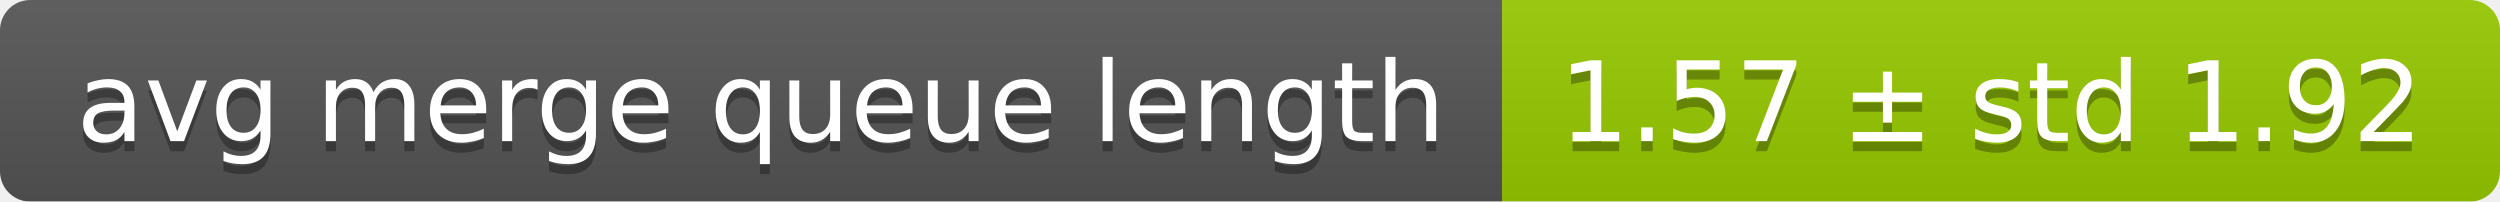
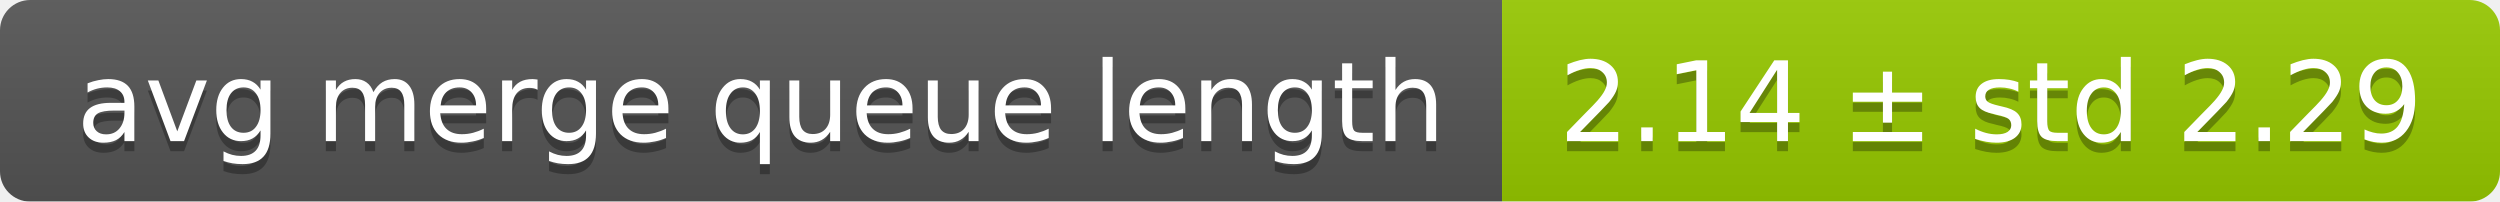
<svg xmlns="http://www.w3.org/2000/svg" width="248" height="20">
  <linearGradient id="smooth" x2="0" y2="100%">
    <stop offset="0" stop-color="#bbb" stop-opacity=".1" />
    <stop offset="1" stop-opacity=".1" />
  </linearGradient>
  <mask id="round">
    <rect width="248" height="20" rx="3" fill="#fff" />
  </mask>
  <g mask="url(#round)">
    <rect width="149" height="20" fill="#555" />
    <rect x="149" width="99" height="20" fill="#97ca00" />
    <rect width="248" height="20" fill="url(#smooth)" />
  </g>
  <g fill="#fff" text-anchor="middle" font-family="DejaVu Sans,Verdana,Geneva,sans-serif" font-size="11">
    <text x="75.5" y="15" fill="#010101" fill-opacity=".3">avg merge queue length</text>
    <text x="75.5" y="14">avg merge queue length</text>
-     <text x="197.5" y="15" fill="#010101" fill-opacity=".3">1.57 ± std 1.92</text>
-     <text x="197.5" y="14">1.57 ± std 1.92</text>
+     <text x="197.5" y="15" fill="#010101" fill-opacity=".3">2.14 ± std 2.29</text>
+     <text x="197.5" y="14">2.14 ± std 2.29</text>
  </g>
</svg>
